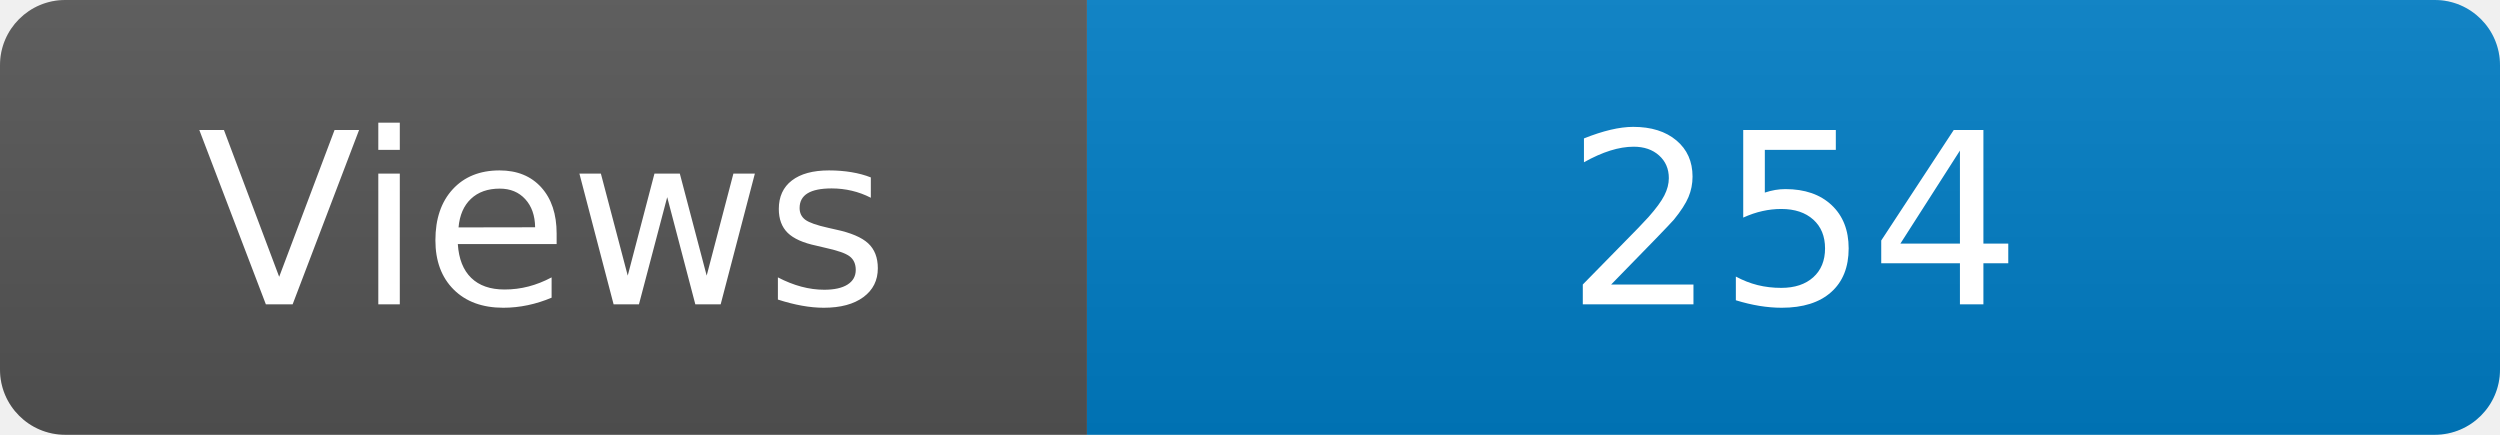
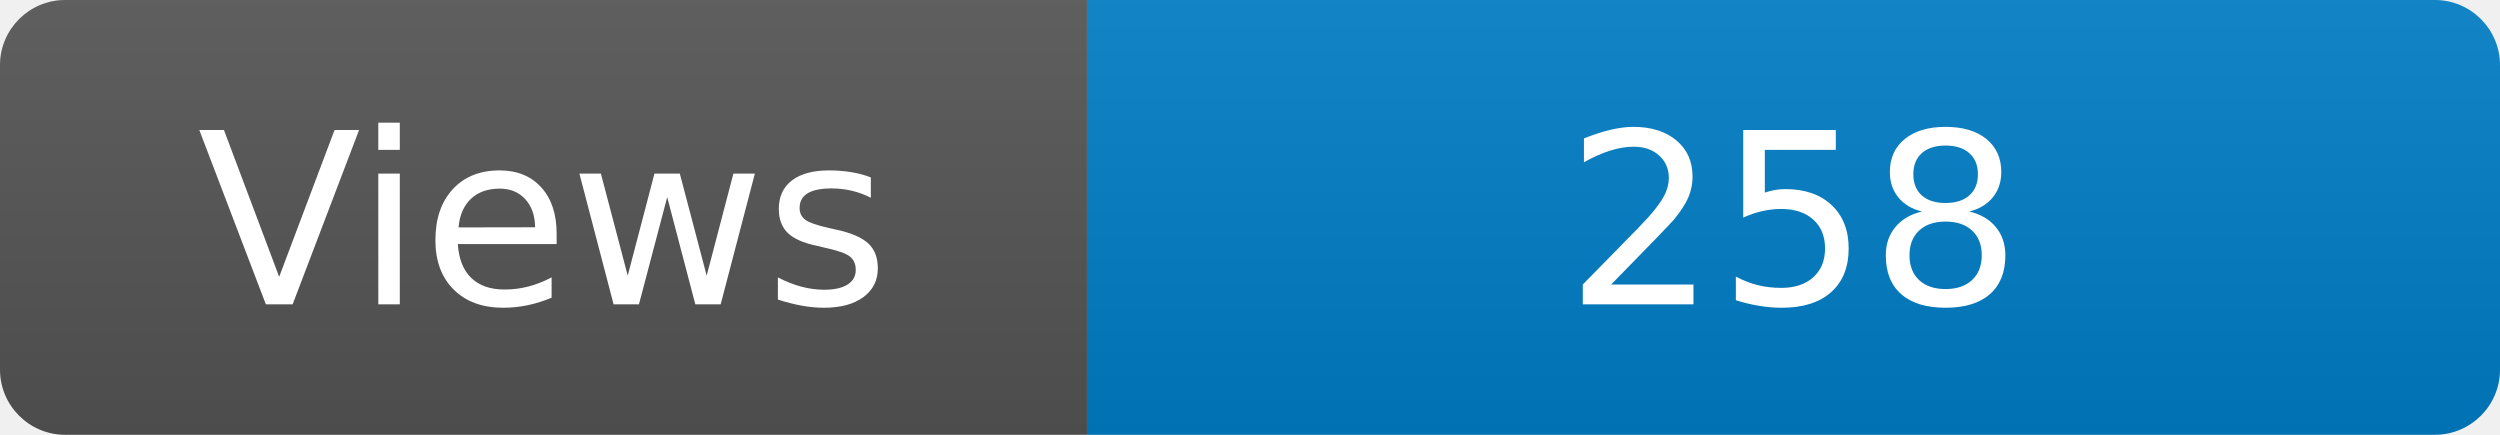
<svg xmlns="http://www.w3.org/2000/svg" width="115" height="20" role="img" aria-label="Maintained?: yes">
  <linearGradient id="s" x2="0" y2="100%">
    <stop offset="0" stop-color="#bbb" stop-opacity=".1" />
    <stop offset="1" stop-opacity=".1" />
  </linearGradient>
  <clipPath id="r">
    <rect width="115" height="20" rx="3" fill="#fff" />
  </clipPath>
  <g clip-path="url(#r)">
    <rect width="50" height="20" fill="#555" />
    <rect x="50" width="160" height="20" fill="#007ec6" />
    <rect width="115" height="20" fill="url(#s)" />
  </g>
  <g fill="#fff" text-anchor="middle" font-family="Verdana,Geneva,DejaVu Sans,sans-serif" font-size="110">
    <text x="250" y="140" transform="scale(.1)" fill="#fff">Views</text>
-     <text x="825" y="140" transform="scale(.1)" fill="#fff">254</text>
+     <text x="825" y="140" transform="scale(.1)" fill="#fff">258</text>
  </g>
</svg>
